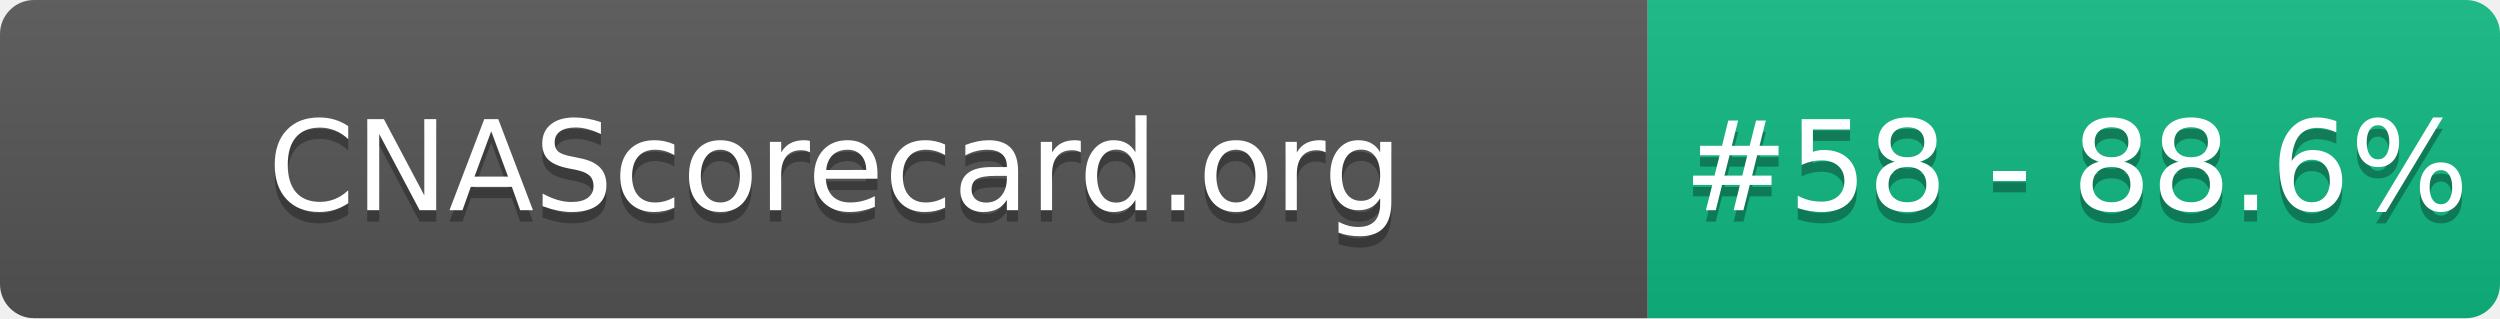
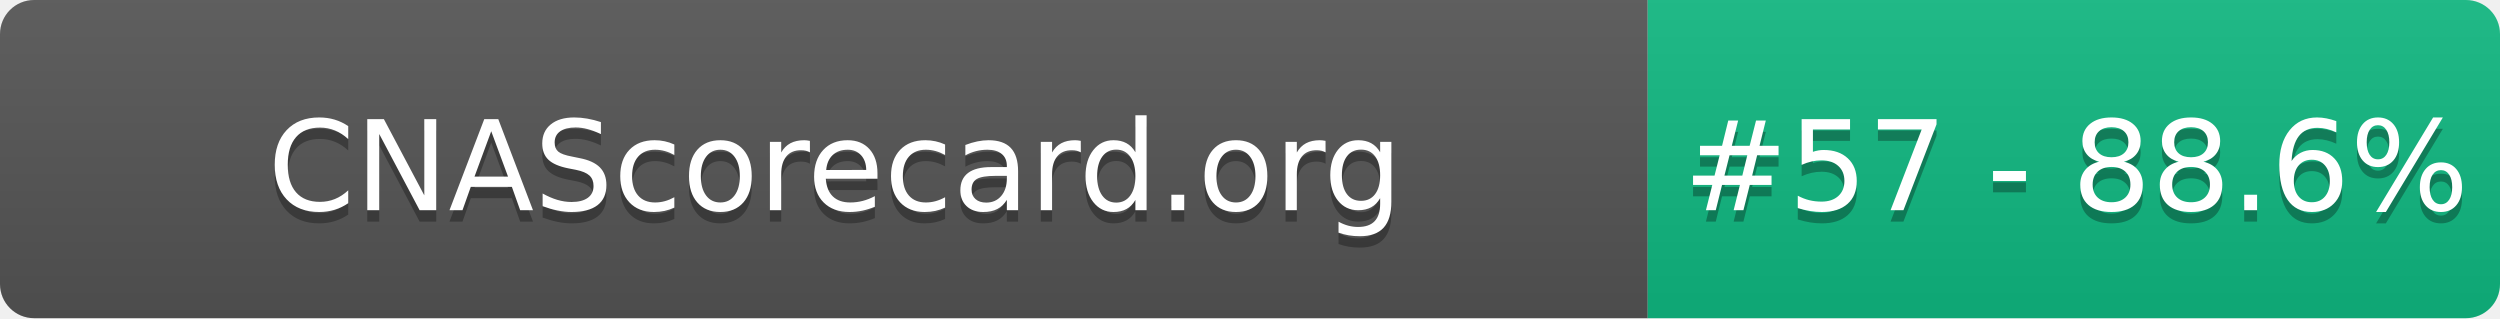
- <svg xmlns="http://www.w3.org/2000/svg" width="220" height="28" role="img" aria-label="CNAScorecard.org: #58 - 88.6%">
+ <svg xmlns="http://www.w3.org/2000/svg" width="220" height="28" role="img" aria-label="CNAScorecard.org: #57 - 88.6%">
  <linearGradient id="s" x2="0" y2="100%">
    <stop offset="0" stop-color="#bbb" stop-opacity=".1" />
    <stop offset="1" stop-opacity=".1" />
  </linearGradient>
  <clipPath id="r">
    <rect width="220" height="28" rx="3" fill="#fff" />
  </clipPath>
  <g clip-path="url(#r)">
    <rect width="145" height="28" fill="#555" />
    <rect x="145" width="75" height="28" fill="#10B981" />
    <rect width="220" height="28" fill="url(#s)" />
  </g>
  <g fill="#fff" text-anchor="middle" font-family="Verdana,Geneva,DejaVu Sans,sans-serif" text-rendering="geometricPrecision" font-size="110">
    <text aria-hidden="true" x="735" y="195" fill="#010101" fill-opacity=".3" transform="scale(.1)" textLength="1350">CNAScorecard.org</text>
    <text x="735" y="185" transform="scale(.1)" fill="#fff" textLength="1350">CNAScorecard.org</text>
-     <text aria-hidden="true" x="1827" y="195" fill="#010101" fill-opacity=".3" transform="scale(.1)" textLength="605">#58 - 88.6%</text>
-     <text x="1827" y="185" transform="scale(.1)" fill="#fff" textLength="605">#58 - 88.6%</text>
+     <text aria-hidden="true" x="1827" y="195" fill="#010101" fill-opacity=".3" transform="scale(.1)" textLength="605">#57 - 88.6%</text>
+     <text x="1827" y="185" transform="scale(.1)" fill="#fff" textLength="605">#57 - 88.6%</text>
  </g>
</svg>
